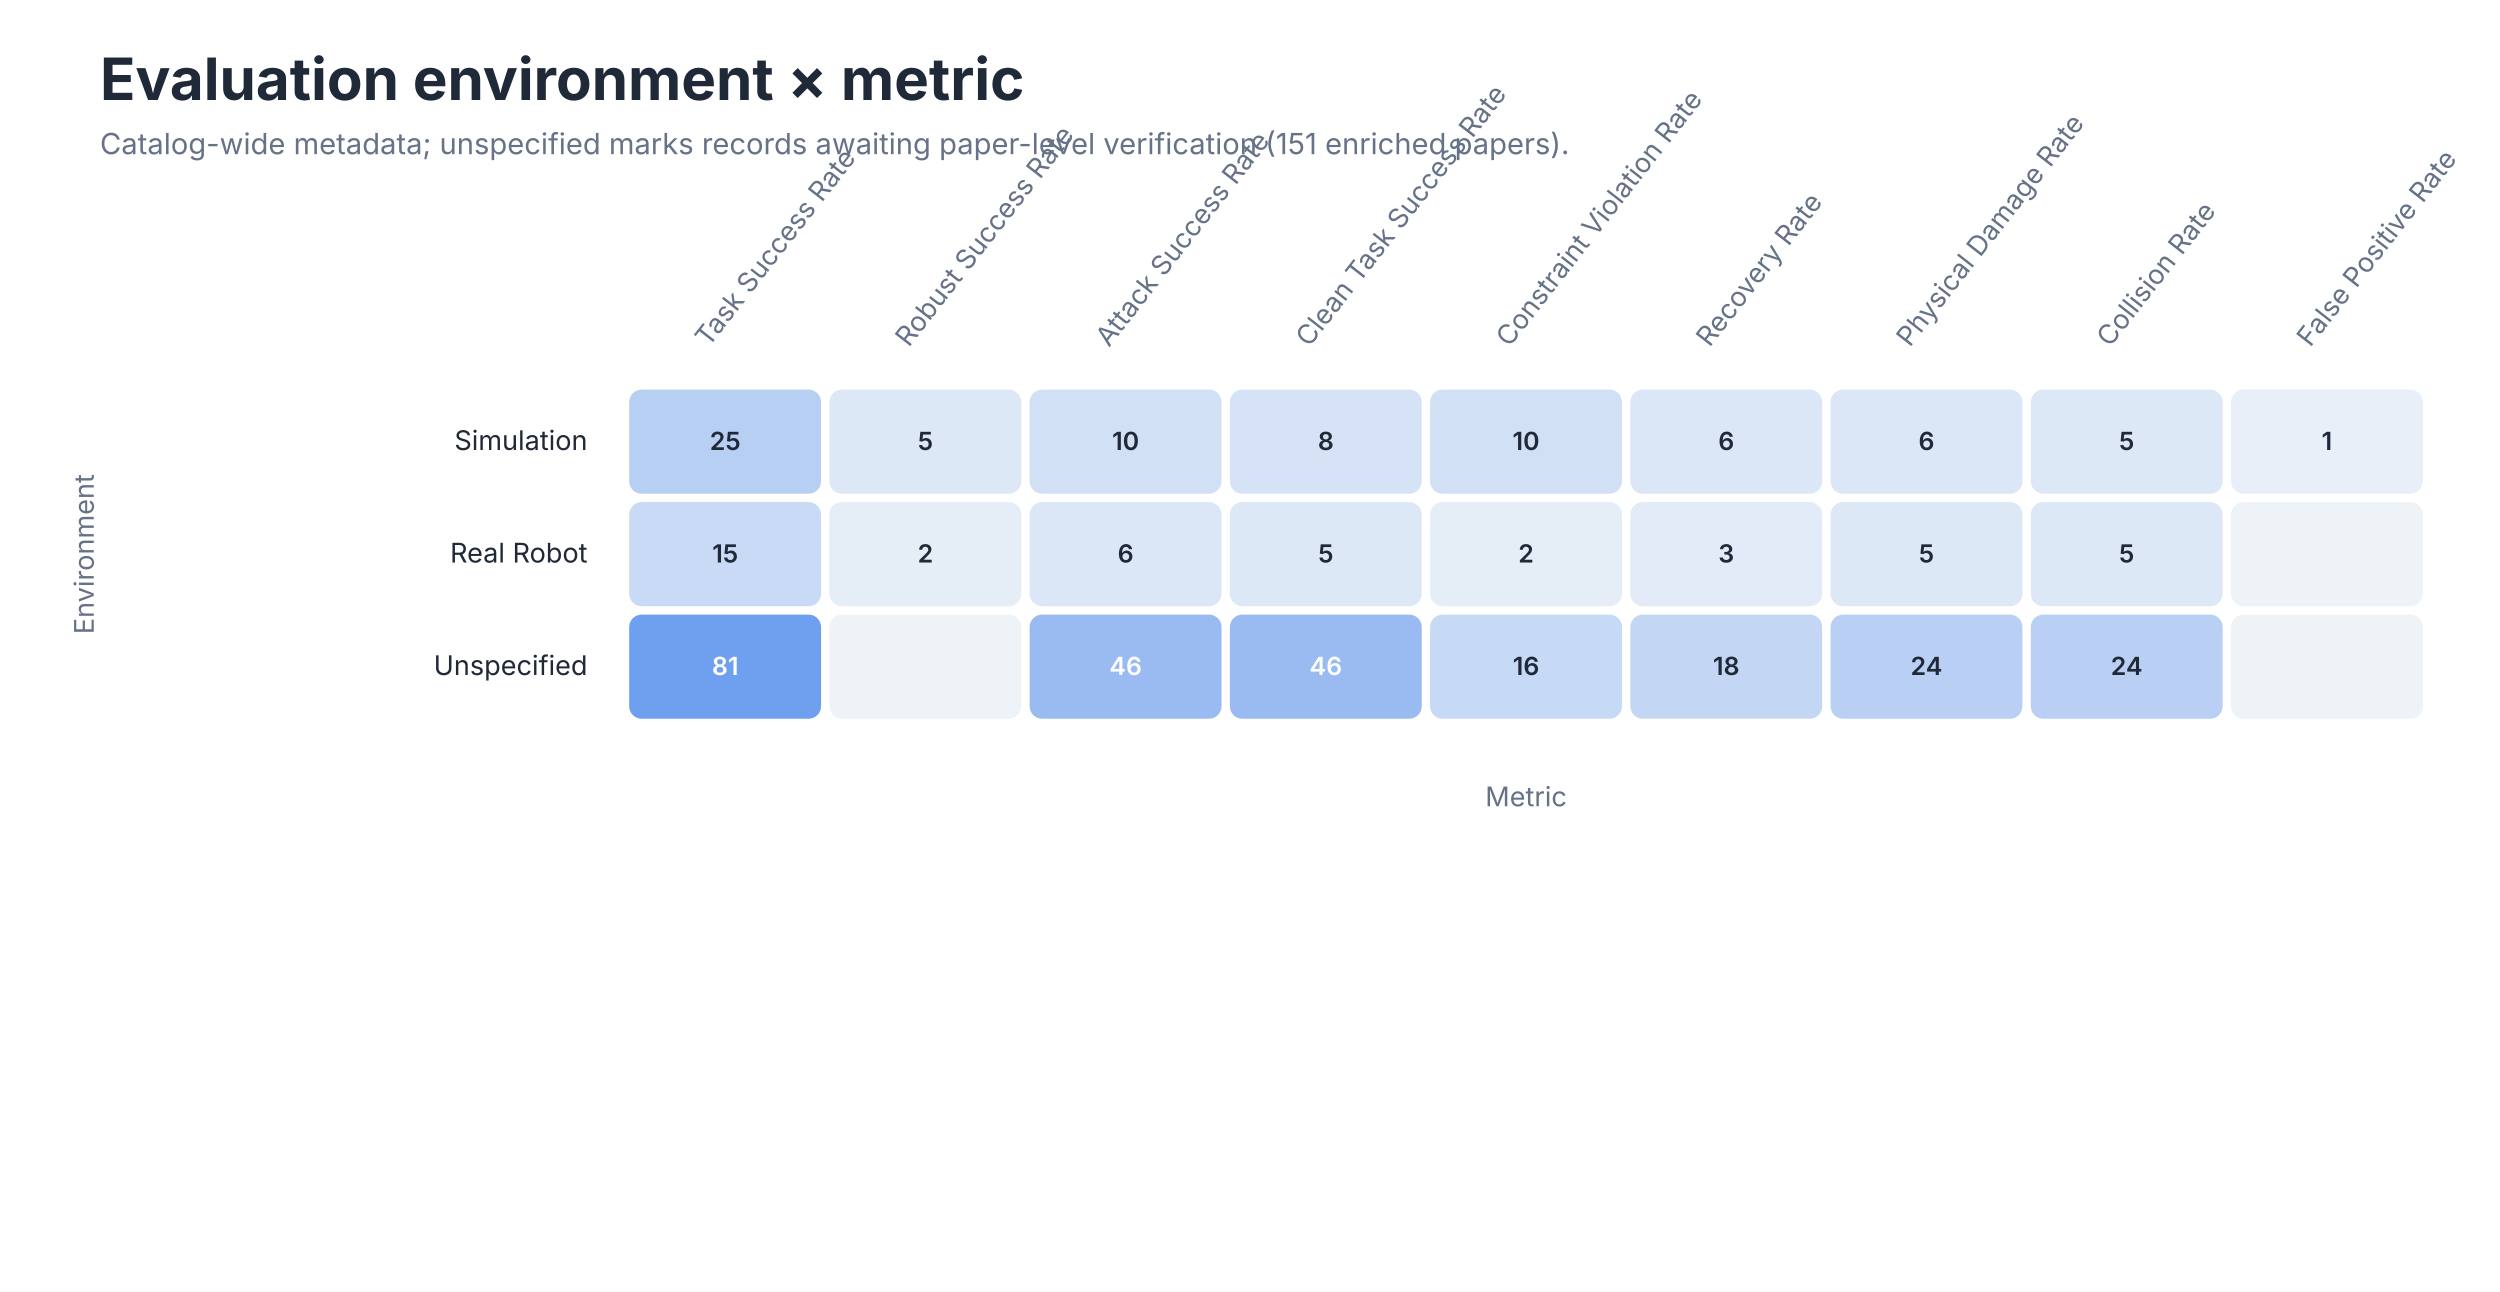
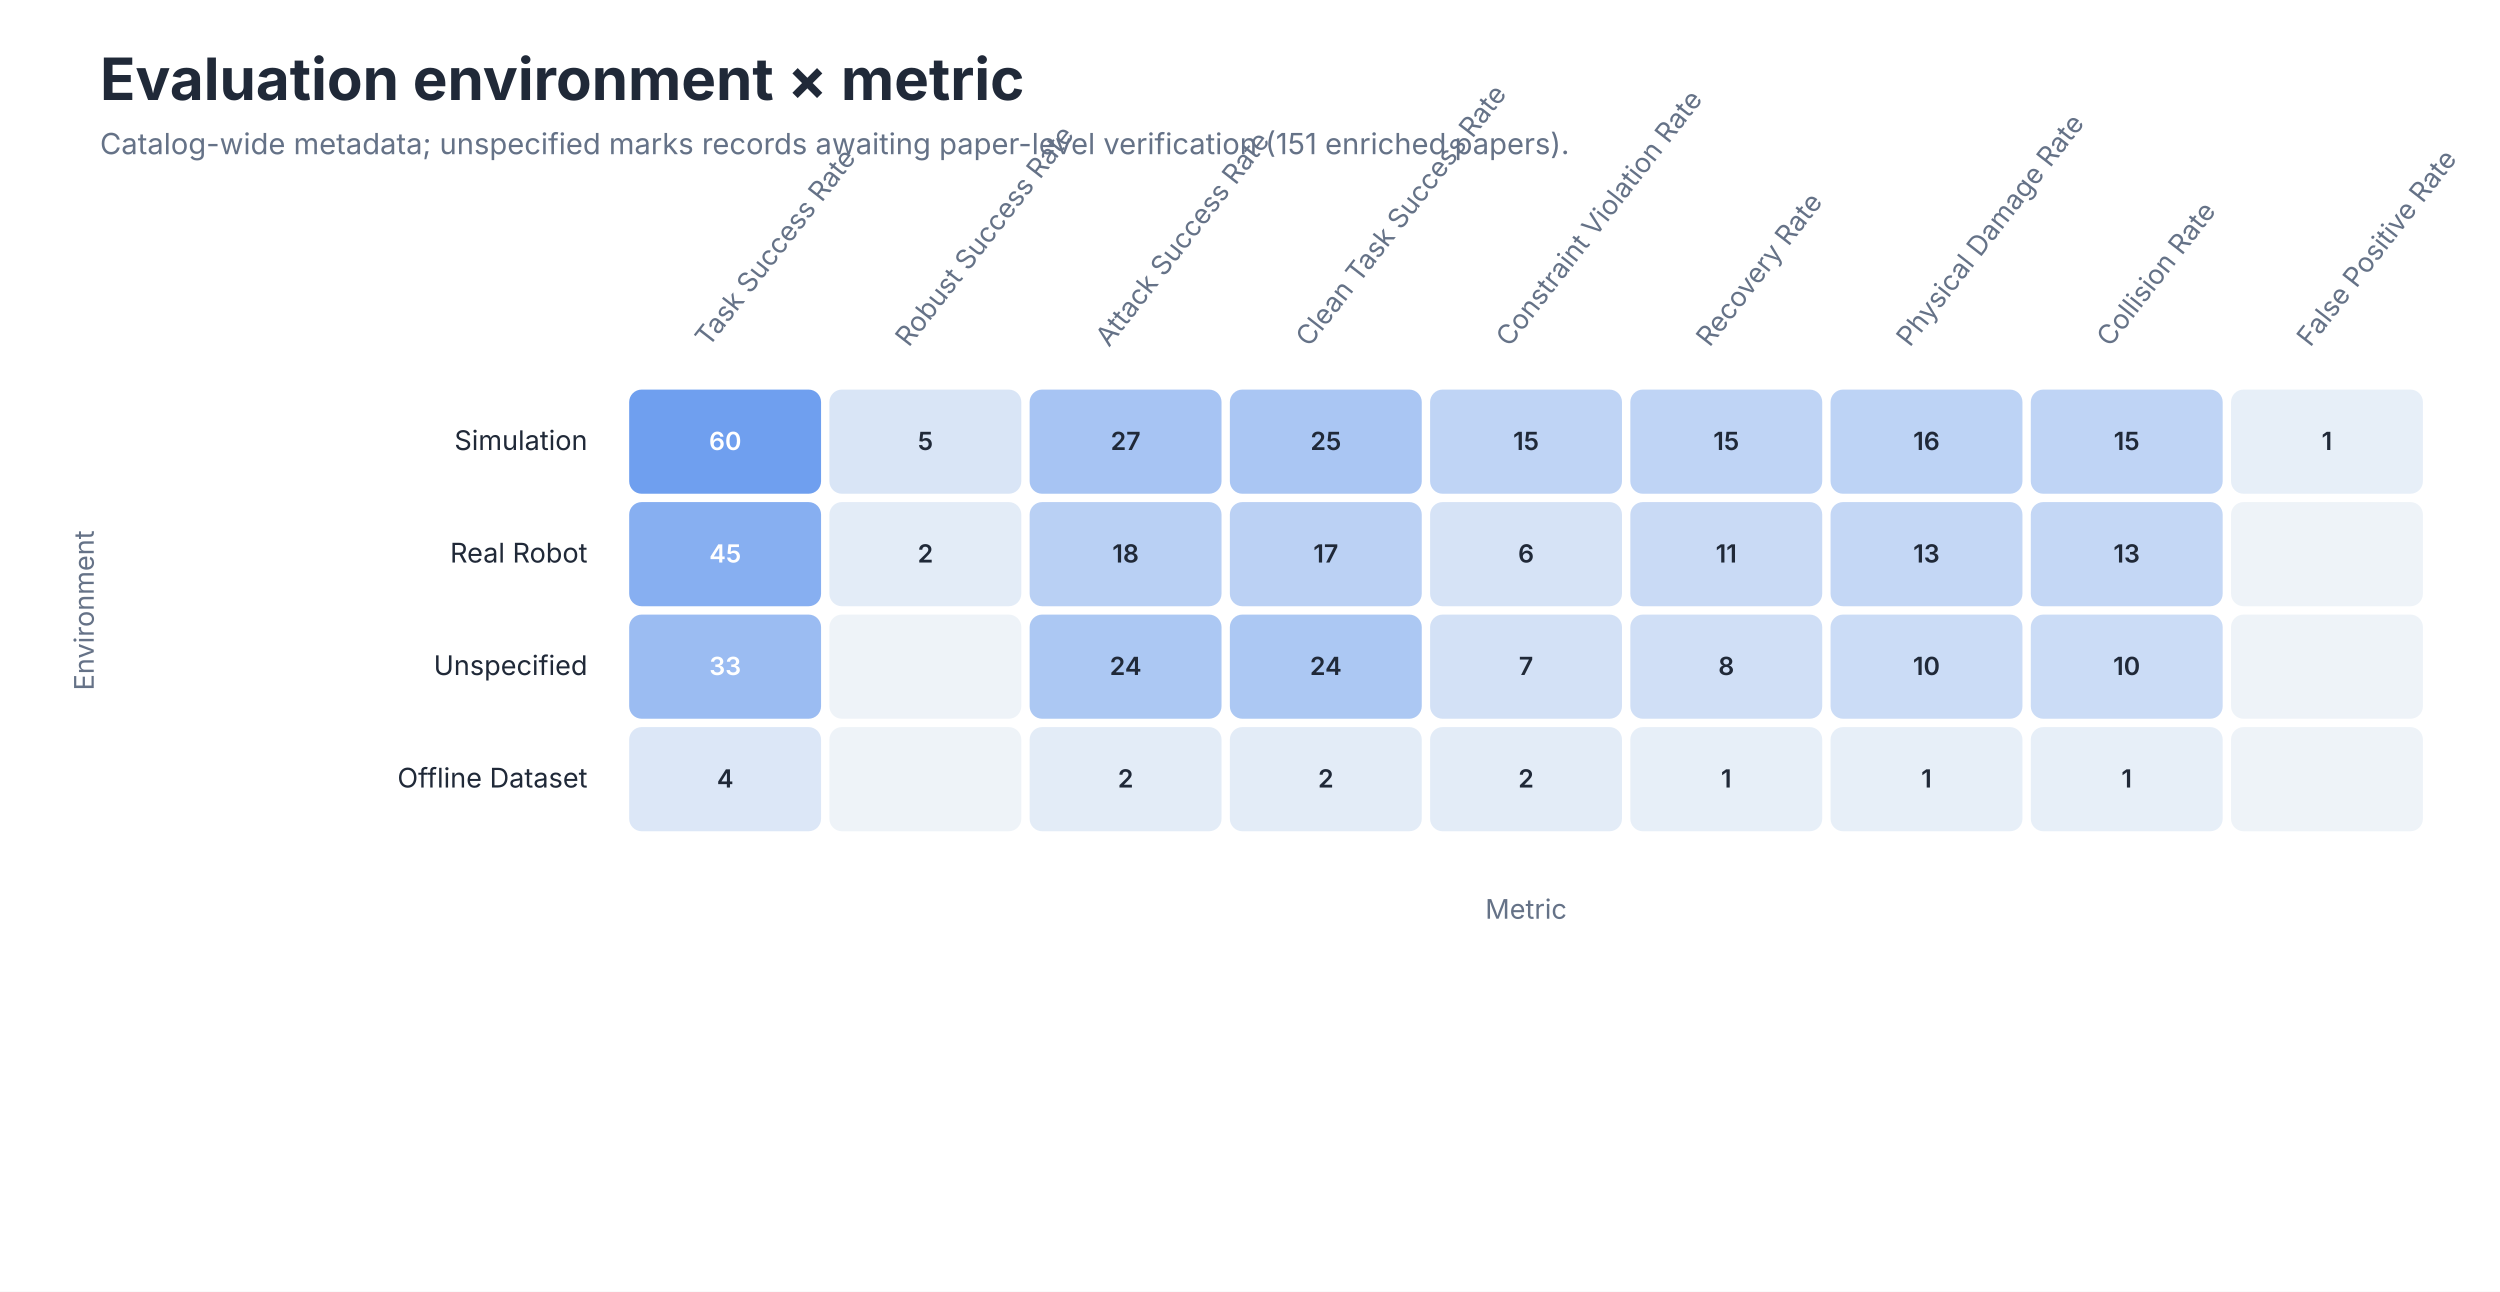
<svg xmlns="http://www.w3.org/2000/svg" role="img" aria-labelledby="title desc" viewBox="0 0 1200 620">
  <style>
text { font-family: -apple-system, BlinkMacSystemFont, 'Segoe UI', sans-serif; }
.title { font-size: 28px; font-weight: 650; fill: #202938; }
.subtitle { font-size: 14px; fill: #657287; }
.axis { font-size: 13px; fill: #657287; }
.label { font-size: 13px; fill: #202938; }
.small { font-size: 11px; fill: #657287; }
</style>
  <rect width="1200" height="620" fill="#FFFFFF" />
  <text class="title" x="48" y="48">Evaluation environment × metric</text>
  <text class="subtitle" x="48" y="74">Catalog-wide metadata; unspecified marks records awaiting paper-level verification (151 enriched papers).</text>
  <text class="axis" text-anchor="start" transform="translate(340.1 167) rotate(-52)">Task Success Rate</text>
  <text class="axis" text-anchor="start" transform="translate(436.2 167) rotate(-52)">Robust Success Rate</text>
  <text class="axis" text-anchor="start" transform="translate(532.3 167) rotate(-52)">Attack Success Rate</text>
  <text class="axis" text-anchor="start" transform="translate(628.4 167) rotate(-52)">Clean Task Success Rate</text>
  <text class="axis" text-anchor="start" transform="translate(724.5 167) rotate(-52)">Constraint Violation Rate</text>
  <text class="axis" text-anchor="start" transform="translate(820.6 167) rotate(-52)">Recovery Rate</text>
  <text class="axis" text-anchor="start" transform="translate(916.7 167) rotate(-52)">Physical Damage Rate</text>
  <text class="axis" text-anchor="start" transform="translate(1012.8 167) rotate(-52)">Collision Rate</text>
  <text class="axis" text-anchor="start" transform="translate(1108.9 167) rotate(-52)">False Positive Rate</text>
  <text class="label" x="282" y="216.0" text-anchor="end">Simulation</text>
-   <rect x="302.0" y="187" width="92.111" height="50" rx="6" fill="#B8CFF4" />
-   <text x="348.1" y="216.0" text-anchor="middle" font-size="12" font-weight="600" fill="#202938">25</text>
-   <rect x="398.111" y="187" width="92.111" height="50" rx="6" fill="#DDE8F7" />
+   <rect x="302.0" y="187" width="92.111" height="50" rx="6" fill="#6F9FEF" />
+   <text x="348.1" y="216.0" text-anchor="middle" font-size="12" font-weight="600" fill="#FFFFFF">60</text>
+   <rect x="398.111" y="187" width="92.111" height="50" rx="6" fill="#D9E5F6" />
  <text x="444.2" y="216.0" text-anchor="middle" font-size="12" font-weight="600" fill="#202938">5</text>
-   <rect x="494.222" y="187" width="92.111" height="50" rx="6" fill="#D2E0F6" />
-   <text x="540.3" y="216.0" text-anchor="middle" font-size="12" font-weight="600" fill="#202938">10</text>
-   <rect x="590.333" y="187" width="92.111" height="50" rx="6" fill="#D6E3F6" />
-   <text x="636.4" y="216.0" text-anchor="middle" font-size="12" font-weight="600" fill="#202938">8</text>
-   <rect x="686.444" y="187" width="92.111" height="50" rx="6" fill="#D2E0F6" />
-   <text x="732.5" y="216.0" text-anchor="middle" font-size="12" font-weight="600" fill="#202938">10</text>
-   <rect x="782.556" y="187" width="92.111" height="50" rx="6" fill="#DBE6F7" />
-   <text x="828.6" y="216.0" text-anchor="middle" font-size="12" font-weight="600" fill="#202938">6</text>
-   <rect x="878.667" y="187" width="92.111" height="50" rx="6" fill="#DBE6F7" />
-   <text x="924.7" y="216.0" text-anchor="middle" font-size="12" font-weight="600" fill="#202938">6</text>
-   <rect x="974.778" y="187" width="92.111" height="50" rx="6" fill="#DDE8F7" />
-   <text x="1020.8" y="216.0" text-anchor="middle" font-size="12" font-weight="600" fill="#202938">5</text>
-   <rect x="1070.889" y="187" width="92.111" height="50" rx="6" fill="#E9EFF8" />
+   <rect x="494.222" y="187" width="92.111" height="50" rx="6" fill="#A7C4F3" />
+   <text x="540.3" y="216.0" text-anchor="middle" font-size="12" font-weight="600" fill="#202938">27</text>
+   <rect x="590.333" y="187" width="92.111" height="50" rx="6" fill="#AAC6F3" />
+   <text x="636.4" y="216.0" text-anchor="middle" font-size="12" font-weight="600" fill="#202938">25</text>
+   <rect x="686.444" y="187" width="92.111" height="50" rx="6" fill="#BFD4F5" />
+   <text x="732.5" y="216.0" text-anchor="middle" font-size="12" font-weight="600" fill="#202938">15</text>
+   <rect x="782.556" y="187" width="92.111" height="50" rx="6" fill="#BFD4F5" />
+   <text x="828.6" y="216.0" text-anchor="middle" font-size="12" font-weight="600" fill="#202938">15</text>
+   <rect x="878.667" y="187" width="92.111" height="50" rx="6" fill="#BDD3F5" />
+   <text x="924.7" y="216.0" text-anchor="middle" font-size="12" font-weight="600" fill="#202938">16</text>
+   <rect x="974.778" y="187" width="92.111" height="50" rx="6" fill="#BFD4F5" />
+   <text x="1020.8" y="216.0" text-anchor="middle" font-size="12" font-weight="600" fill="#202938">15</text>
+   <rect x="1070.889" y="187" width="92.111" height="50" rx="6" fill="#E7EFF8" />
  <text x="1116.9" y="216.0" text-anchor="middle" font-size="12" font-weight="600" fill="#202938">1</text>
  <text class="label" x="282" y="270.0" text-anchor="end">Real Robot</text>
-   <rect x="302.0" y="241" width="92.111" height="50" rx="6" fill="#C8DAF5" />
-   <text x="348.1" y="270.0" text-anchor="middle" font-size="12" font-weight="600" fill="#202938">15</text>
-   <rect x="398.111" y="241" width="92.111" height="50" rx="6" fill="#E5EDF7" />
+   <rect x="302.0" y="241" width="92.111" height="50" rx="6" fill="#87AFF1" />
+   <text x="348.1" y="270.0" text-anchor="middle" font-size="12" font-weight="600" fill="#FFFFFF">45</text>
+   <rect x="398.111" y="241" width="92.111" height="50" rx="6" fill="#E3ECF7" />
  <text x="444.2" y="270.0" text-anchor="middle" font-size="12" font-weight="600" fill="#202938">2</text>
-   <rect x="494.222" y="241" width="92.111" height="50" rx="6" fill="#DBE6F7" />
-   <text x="540.3" y="270.0" text-anchor="middle" font-size="12" font-weight="600" fill="#202938">6</text>
-   <rect x="590.333" y="241" width="92.111" height="50" rx="6" fill="#DDE8F7" />
-   <text x="636.4" y="270.0" text-anchor="middle" font-size="12" font-weight="600" fill="#202938">5</text>
-   <rect x="686.444" y="241" width="92.111" height="50" rx="6" fill="#E5EDF7" />
-   <text x="732.5" y="270.0" text-anchor="middle" font-size="12" font-weight="600" fill="#202938">2</text>
-   <rect x="782.556" y="241" width="92.111" height="50" rx="6" fill="#E2EBF7" />
-   <text x="828.6" y="270.0" text-anchor="middle" font-size="12" font-weight="600" fill="#202938">3</text>
-   <rect x="878.667" y="241" width="92.111" height="50" rx="6" fill="#DDE8F7" />
-   <text x="924.7" y="270.0" text-anchor="middle" font-size="12" font-weight="600" fill="#202938">5</text>
-   <rect x="974.778" y="241" width="92.111" height="50" rx="6" fill="#DDE8F7" />
-   <text x="1020.8" y="270.0" text-anchor="middle" font-size="12" font-weight="600" fill="#202938">5</text>
+   <rect x="494.222" y="241" width="92.111" height="50" rx="6" fill="#B9D0F4" />
+   <text x="540.3" y="270.0" text-anchor="middle" font-size="12" font-weight="600" fill="#202938">18</text>
+   <rect x="590.333" y="241" width="92.111" height="50" rx="6" fill="#BBD1F4" />
+   <text x="636.4" y="270.0" text-anchor="middle" font-size="12" font-weight="600" fill="#202938">17</text>
+   <rect x="686.444" y="241" width="92.111" height="50" rx="6" fill="#D6E3F6" />
+   <text x="732.5" y="270.0" text-anchor="middle" font-size="12" font-weight="600" fill="#202938">6</text>
+   <rect x="782.556" y="241" width="92.111" height="50" rx="6" fill="#C9DAF5" />
+   <text x="828.6" y="270.0" text-anchor="middle" font-size="12" font-weight="600" fill="#202938">11</text>
+   <rect x="878.667" y="241" width="92.111" height="50" rx="6" fill="#C4D7F5" />
+   <text x="924.7" y="270.0" text-anchor="middle" font-size="12" font-weight="600" fill="#202938">13</text>
+   <rect x="974.778" y="241" width="92.111" height="50" rx="6" fill="#C4D7F5" />
+   <text x="1020.8" y="270.0" text-anchor="middle" font-size="12" font-weight="600" fill="#202938">13</text>
  <rect x="1070.889" y="241" width="92.111" height="50" rx="6" fill="#EEF3F8" />
  <text x="1116.9" y="270.0" text-anchor="middle" font-size="12" font-weight="600" fill="#202938" />
  <text class="label" x="282" y="324.0" text-anchor="end">Unspecified</text>
-   <rect x="302.0" y="295" width="92.111" height="50" rx="6" fill="#6F9FEF" />
-   <text x="348.1" y="324.0" text-anchor="middle" font-size="12" font-weight="600" fill="#FFFFFF">81</text>
+   <rect x="302.0" y="295" width="92.111" height="50" rx="6" fill="#9BBCF2" />
+   <text x="348.1" y="324.0" text-anchor="middle" font-size="12" font-weight="600" fill="#FFFFFF">33</text>
  <rect x="398.111" y="295" width="92.111" height="50" rx="6" fill="#EEF3F8" />
  <text x="444.2" y="324.0" text-anchor="middle" font-size="12" font-weight="600" fill="#202938" />
-   <rect x="494.222" y="295" width="92.111" height="50" rx="6" fill="#99BBF2" />
-   <text x="540.3" y="324.0" text-anchor="middle" font-size="12" font-weight="600" fill="#FFFFFF">46</text>
-   <rect x="590.333" y="295" width="92.111" height="50" rx="6" fill="#99BBF2" />
-   <text x="636.4" y="324.0" text-anchor="middle" font-size="12" font-weight="600" fill="#FFFFFF">46</text>
-   <rect x="686.444" y="295" width="92.111" height="50" rx="6" fill="#C6D9F5" />
-   <text x="732.5" y="324.0" text-anchor="middle" font-size="12" font-weight="600" fill="#202938">16</text>
-   <rect x="782.556" y="295" width="92.111" height="50" rx="6" fill="#C3D7F5" />
-   <text x="828.6" y="324.0" text-anchor="middle" font-size="12" font-weight="600" fill="#202938">18</text>
-   <rect x="878.667" y="295" width="92.111" height="50" rx="6" fill="#B9D0F4" />
-   <text x="924.7" y="324.0" text-anchor="middle" font-size="12" font-weight="600" fill="#202938">24</text>
-   <rect x="974.778" y="295" width="92.111" height="50" rx="6" fill="#B9D0F4" />
-   <text x="1020.8" y="324.0" text-anchor="middle" font-size="12" font-weight="600" fill="#202938">24</text>
+   <rect x="494.222" y="295" width="92.111" height="50" rx="6" fill="#ACC8F3" />
+   <text x="540.3" y="324.0" text-anchor="middle" font-size="12" font-weight="600" fill="#202938">24</text>
+   <rect x="590.333" y="295" width="92.111" height="50" rx="6" fill="#ACC8F3" />
+   <text x="636.4" y="324.0" text-anchor="middle" font-size="12" font-weight="600" fill="#202938">24</text>
+   <rect x="686.444" y="295" width="92.111" height="50" rx="6" fill="#D3E1F6" />
+   <text x="732.5" y="324.0" text-anchor="middle" font-size="12" font-weight="600" fill="#202938">7</text>
+   <rect x="782.556" y="295" width="92.111" height="50" rx="6" fill="#D0DFF6" />
+   <text x="828.6" y="324.0" text-anchor="middle" font-size="12" font-weight="600" fill="#202938">8</text>
+   <rect x="878.667" y="295" width="92.111" height="50" rx="6" fill="#CBDCF6" />
+   <text x="924.7" y="324.0" text-anchor="middle" font-size="12" font-weight="600" fill="#202938">10</text>
+   <rect x="974.778" y="295" width="92.111" height="50" rx="6" fill="#CBDCF6" />
+   <text x="1020.8" y="324.0" text-anchor="middle" font-size="12" font-weight="600" fill="#202938">10</text>
  <rect x="1070.889" y="295" width="92.111" height="50" rx="6" fill="#EEF3F8" />
  <text x="1116.9" y="324.0" text-anchor="middle" font-size="12" font-weight="600" fill="#202938" />
-   <text class="axis" x="732.5" y="387" text-anchor="middle">Metric</text>
-   <text class="axis" transform="translate(45 266.0) rotate(-90)" text-anchor="middle">Environment</text>
+   <text class="label" x="282" y="378.0" text-anchor="end">Offline Dataset</text>
+   <rect x="302.0" y="349" width="92.111" height="50" rx="6" fill="#DCE7F7" />
+   <text x="348.1" y="378.0" text-anchor="middle" font-size="12" font-weight="600" fill="#202938">4</text>
+   <rect x="398.111" y="349" width="92.111" height="50" rx="6" fill="#EEF3F8" />
+   <text x="444.2" y="378.0" text-anchor="middle" font-size="12" font-weight="600" fill="#202938" />
+   <rect x="494.222" y="349" width="92.111" height="50" rx="6" fill="#E3ECF7" />
+   <text x="540.3" y="378.0" text-anchor="middle" font-size="12" font-weight="600" fill="#202938">2</text>
+   <rect x="590.333" y="349" width="92.111" height="50" rx="6" fill="#E3ECF7" />
+   <text x="636.4" y="378.0" text-anchor="middle" font-size="12" font-weight="600" fill="#202938">2</text>
+   <rect x="686.444" y="349" width="92.111" height="50" rx="6" fill="#E3ECF7" />
+   <text x="732.5" y="378.0" text-anchor="middle" font-size="12" font-weight="600" fill="#202938">2</text>
+   <rect x="782.556" y="349" width="92.111" height="50" rx="6" fill="#E7EFF8" />
+   <text x="828.6" y="378.0" text-anchor="middle" font-size="12" font-weight="600" fill="#202938">1</text>
+   <rect x="878.667" y="349" width="92.111" height="50" rx="6" fill="#E7EFF8" />
+   <text x="924.7" y="378.0" text-anchor="middle" font-size="12" font-weight="600" fill="#202938">1</text>
+   <rect x="974.778" y="349" width="92.111" height="50" rx="6" fill="#E7EFF8" />
+   <text x="1020.8" y="378.0" text-anchor="middle" font-size="12" font-weight="600" fill="#202938">1</text>
+   <rect x="1070.889" y="349" width="92.111" height="50" rx="6" fill="#EEF3F8" />
+   <text x="1116.9" y="378.0" text-anchor="middle" font-size="12" font-weight="600" fill="#202938" />
+   <text class="axis" x="732.5" y="441" text-anchor="middle">Metric</text>
+   <text class="axis" transform="translate(45 293.0) rotate(-90)" text-anchor="middle">Environment</text>
</svg>
